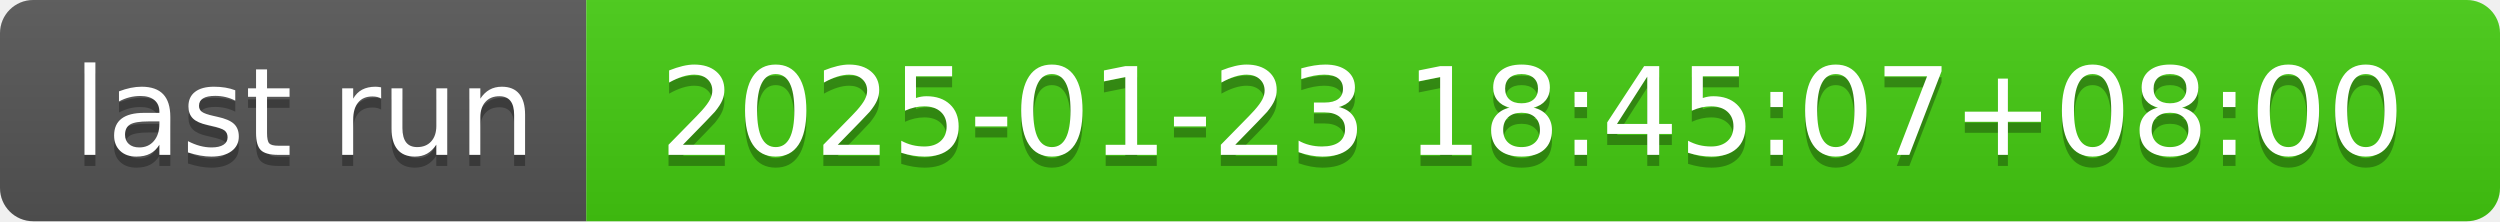
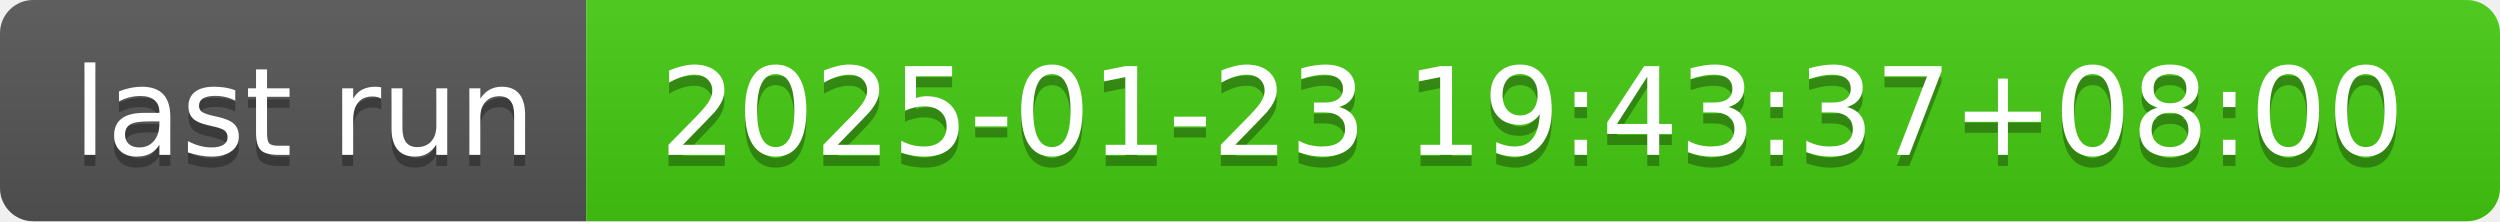
- <svg xmlns="http://www.w3.org/2000/svg" width="226" height="20" role="img" aria-label="last run: 2025-01-23 18:45:07+08:00">
+ <svg xmlns="http://www.w3.org/2000/svg" width="226" height="20" role="img" aria-label="last run: 2025-01-23 19:43:37+08:00">
  <linearGradient id="s" x2="0" y2="100%">
    <stop offset="0" stop-color="#bbb" stop-opacity=".1" />
    <stop offset="1" stop-opacity=".1" />
  </linearGradient>
  <clipPath id="r">
    <rect width="226" height="20" rx="3" fill="#fff" />
  </clipPath>
  <g clip-path="url(#r)">
    <rect width="53" height="20" fill="#555" />
    <rect x="53" width="173" height="20" fill="#4c1" />
    <rect width="226" height="20" fill="url(#s)" />
  </g>
  <g fill="#fff" text-anchor="middle" font-family="Verdana,Geneva,DejaVu Sans,sans-serif" text-rendering="geometricPrecision" font-size="110">
    <text aria-hidden="true" x="275" y="150" fill="#010101" fill-opacity=".3" transform="scale(.1)" textLength="430">last run</text>
    <text x="275" y="140" transform="scale(.1)" fill="#fff" textLength="430">last run</text>
-     <text aria-hidden="true" x="1385" y="150" fill="#010101" fill-opacity=".3" transform="scale(.1)" textLength="1630">2025-01-23 18:45:07+08:00</text>
-     <text x="1385" y="140" transform="scale(.1)" fill="#fff" textLength="1630">2025-01-23 18:45:07+08:00</text>
+     <text aria-hidden="true" x="1385" y="150" fill="#010101" fill-opacity=".3" transform="scale(.1)" textLength="1630">2025-01-23 19:43:37+08:00</text>
+     <text x="1385" y="140" transform="scale(.1)" fill="#fff" textLength="1630">2025-01-23 19:43:37+08:00</text>
  </g>
</svg>
